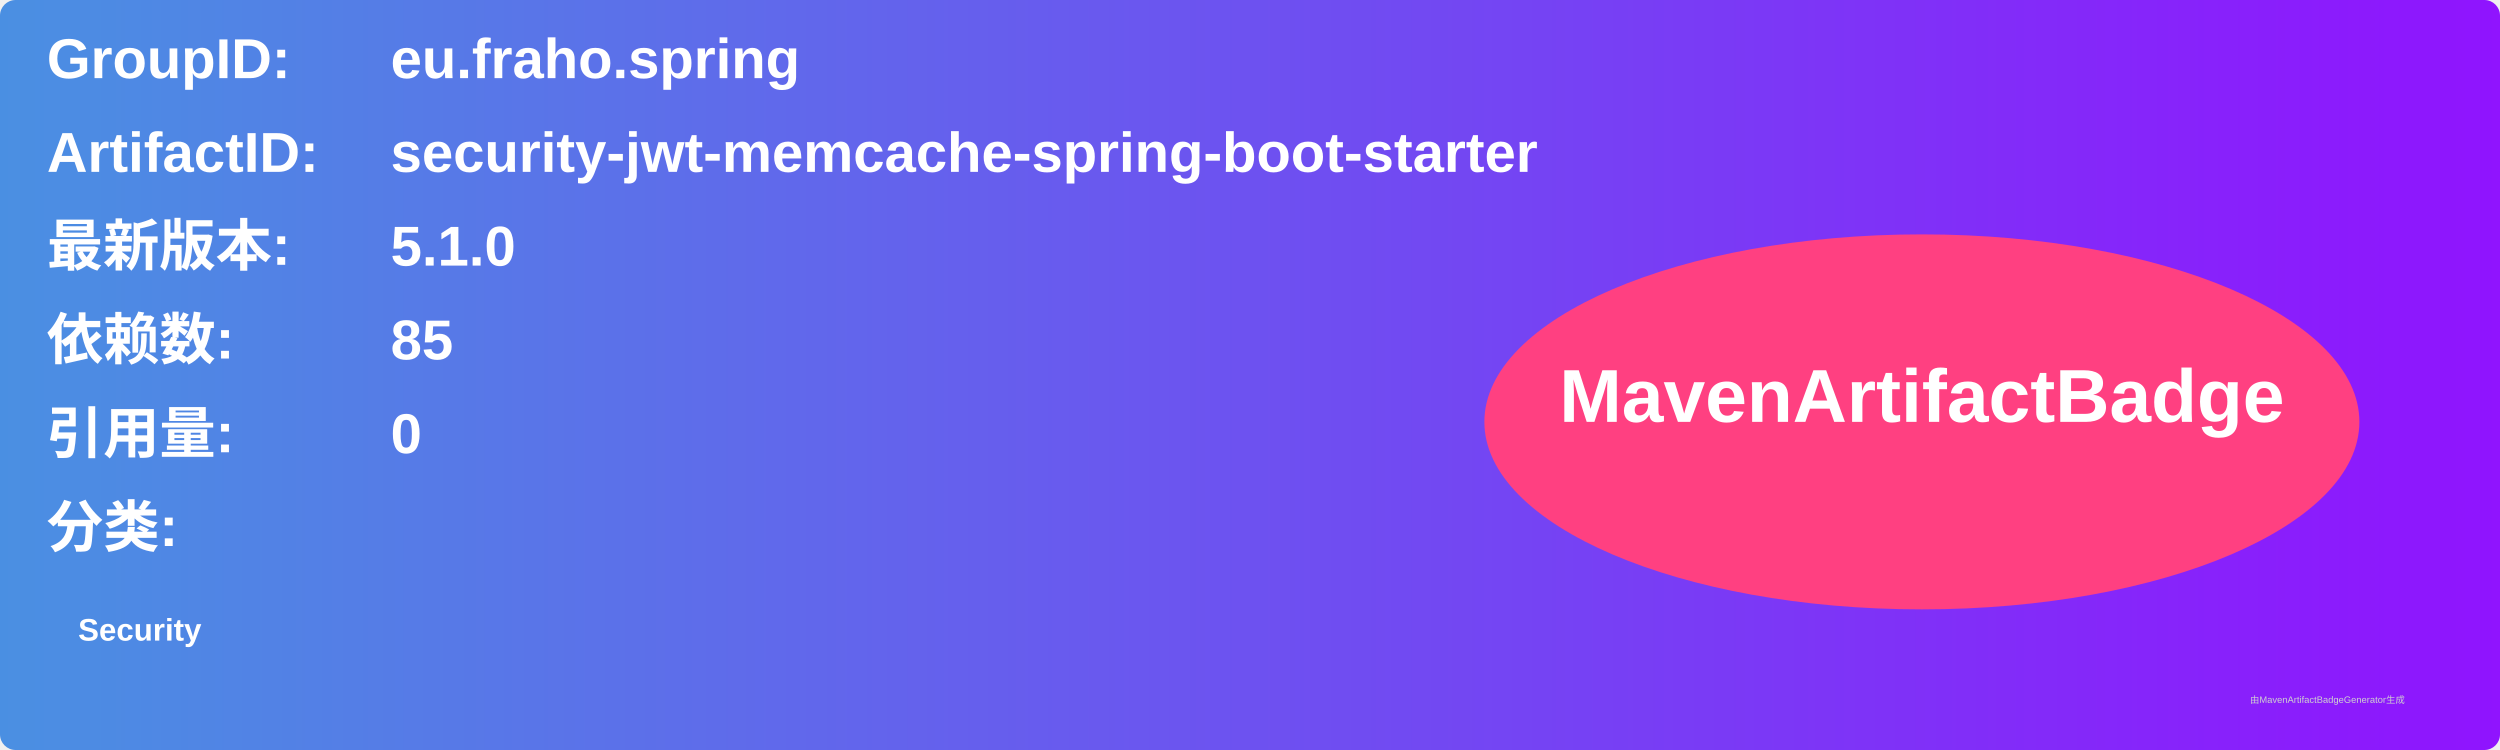
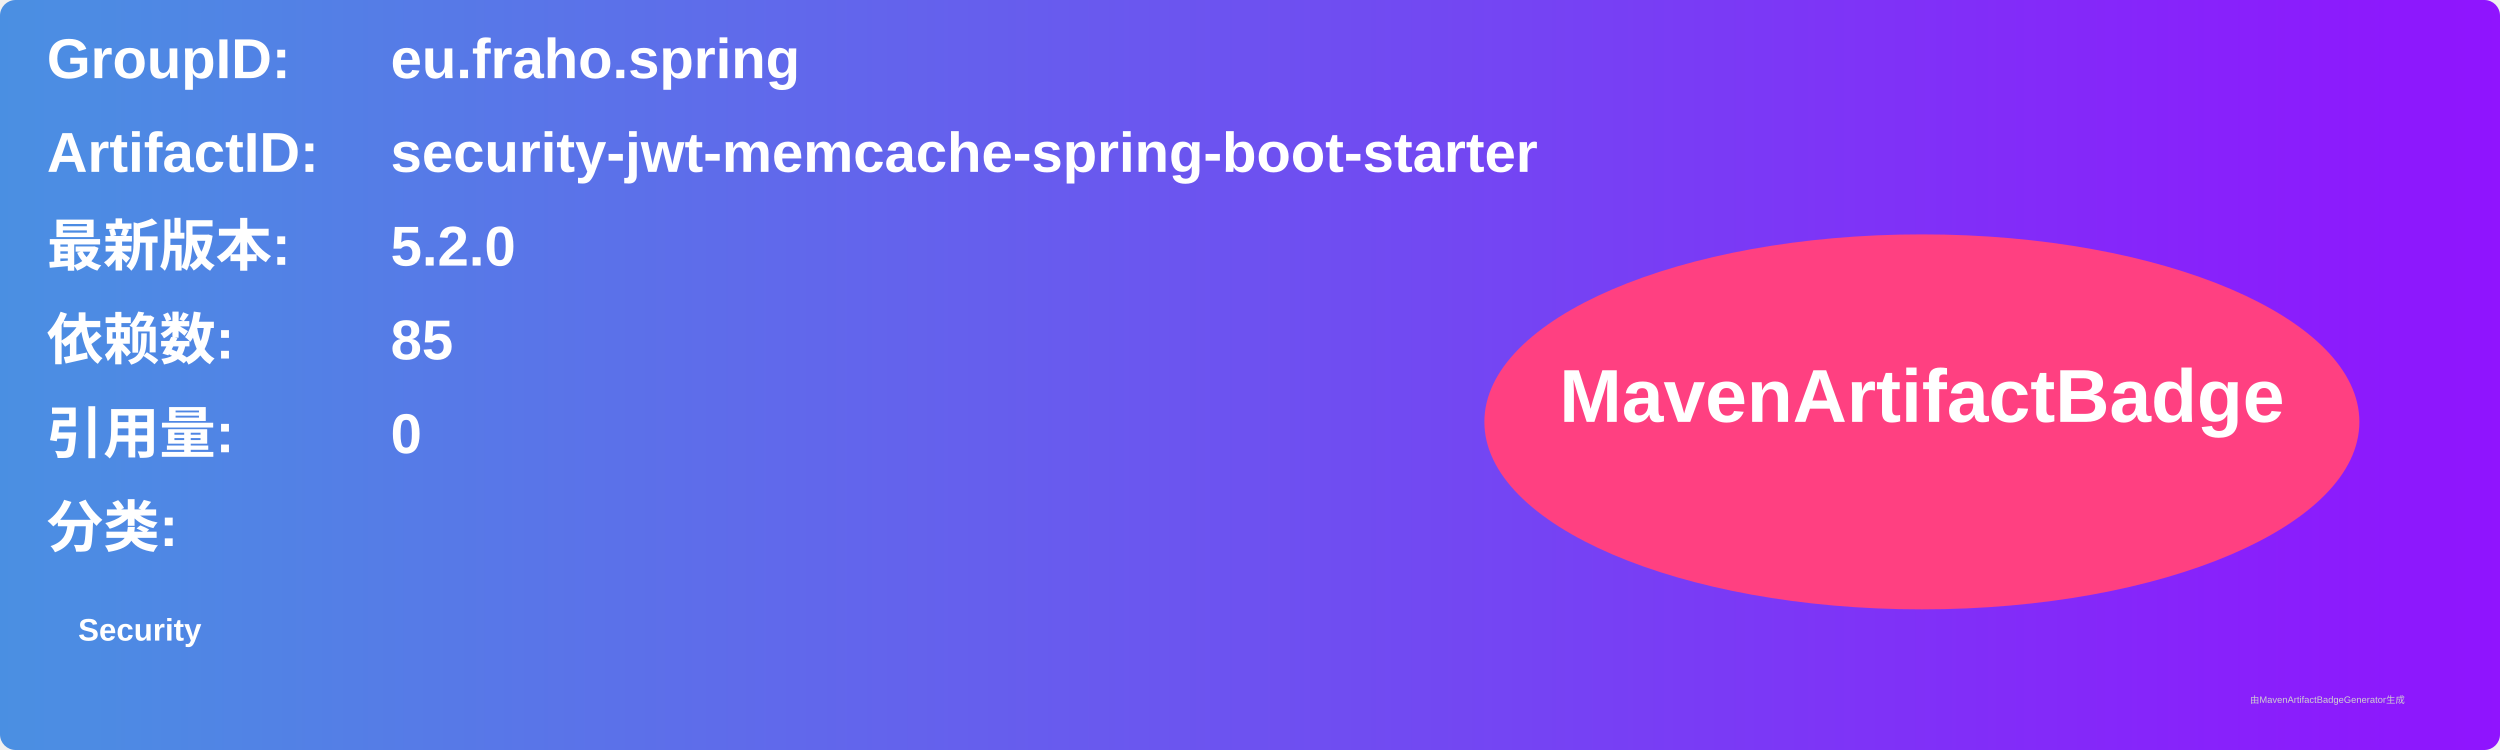
<svg xmlns="http://www.w3.org/2000/svg" width="800" height="240" viewBox="0 0 800 240">
  <linearGradient id="grad" x1="0%" y1="0%" x2="100%" y2="0%">
    <stop offset="0%" stop-color="#4a90e2" />
    <stop offset="100%" stop-color="#9013fe" />
  </linearGradient>
  <rect width="100%" height="100%" rx="5" ry="5" fill="url(#grad)" />
  <g transform="translate(15, 15)">
    <text x="0" y="10" font-family="Arial" font-size="18" fill="white" font-weight="bold" width="260">GroupID:</text>
    <text x="110" y="10" font-family="Arial" font-size="18" fill="white" font-weight="bold" width="460">eu.fraho.spring</text>
    <text x="0" y="40" font-family="Arial" font-size="18" fill="white" font-weight="bold" width="260">ArtifactID:</text>
    <text x="110" y="40" font-family="Arial" font-size="18" fill="white" font-weight="bold" width="460">security-jwt-memcache-spring-boot-starter</text>
    <text x="0" y="70" font-family="Arial" font-size="18" fill="white" font-weight="bold">最新版本:</text>
    <text x="110" y="70" font-family="Arial" font-size="18" fill="white" font-weight="bold">
-       <tspan font-weight="bold">5.1.0</tspan>
+       <tspan font-weight="bold">5.2.0</tspan>
    </text>
    <text x="0" y="100" font-family="Arial" font-size="18" fill="white" font-weight="bold">依赖数: </text>
    <text x="110" y="100" font-family="Arial" font-size="18" fill="white">
      <tspan font-weight="bold">85</tspan>
    </text>
    <text x="0" y="130" font-family="Arial" font-size="18" fill="white" font-weight="bold">引用量: </text>
    <text x="110" y="130" font-family="Arial" font-size="18" fill="white">
      <tspan font-weight="bold">0</tspan>
    </text>
    <text x="0" y="160" font-family="Arial" font-size="18" fill="white" font-weight="bold">分类:</text>
    <text x="10" y="190" font-family="Arial" font-size="10" fill="white">
      <tspan font-weight="bold">Security</tspan>
    </text>
    <ellipse cx="600" cy="120" rx="140" ry="60" fill="#ff4081" />
    <text x="600" y="120" text-anchor="middle" font-family="Arial" font-size="24" fill="white" font-weight="bold">MavenArtifactBadge</text>
  </g>
  <text x="720" y="225" font-family="Arial" font-size="3" fill="#d0d0d0">由MavenArtifactBadgeGenerator生成</text>
</svg>
